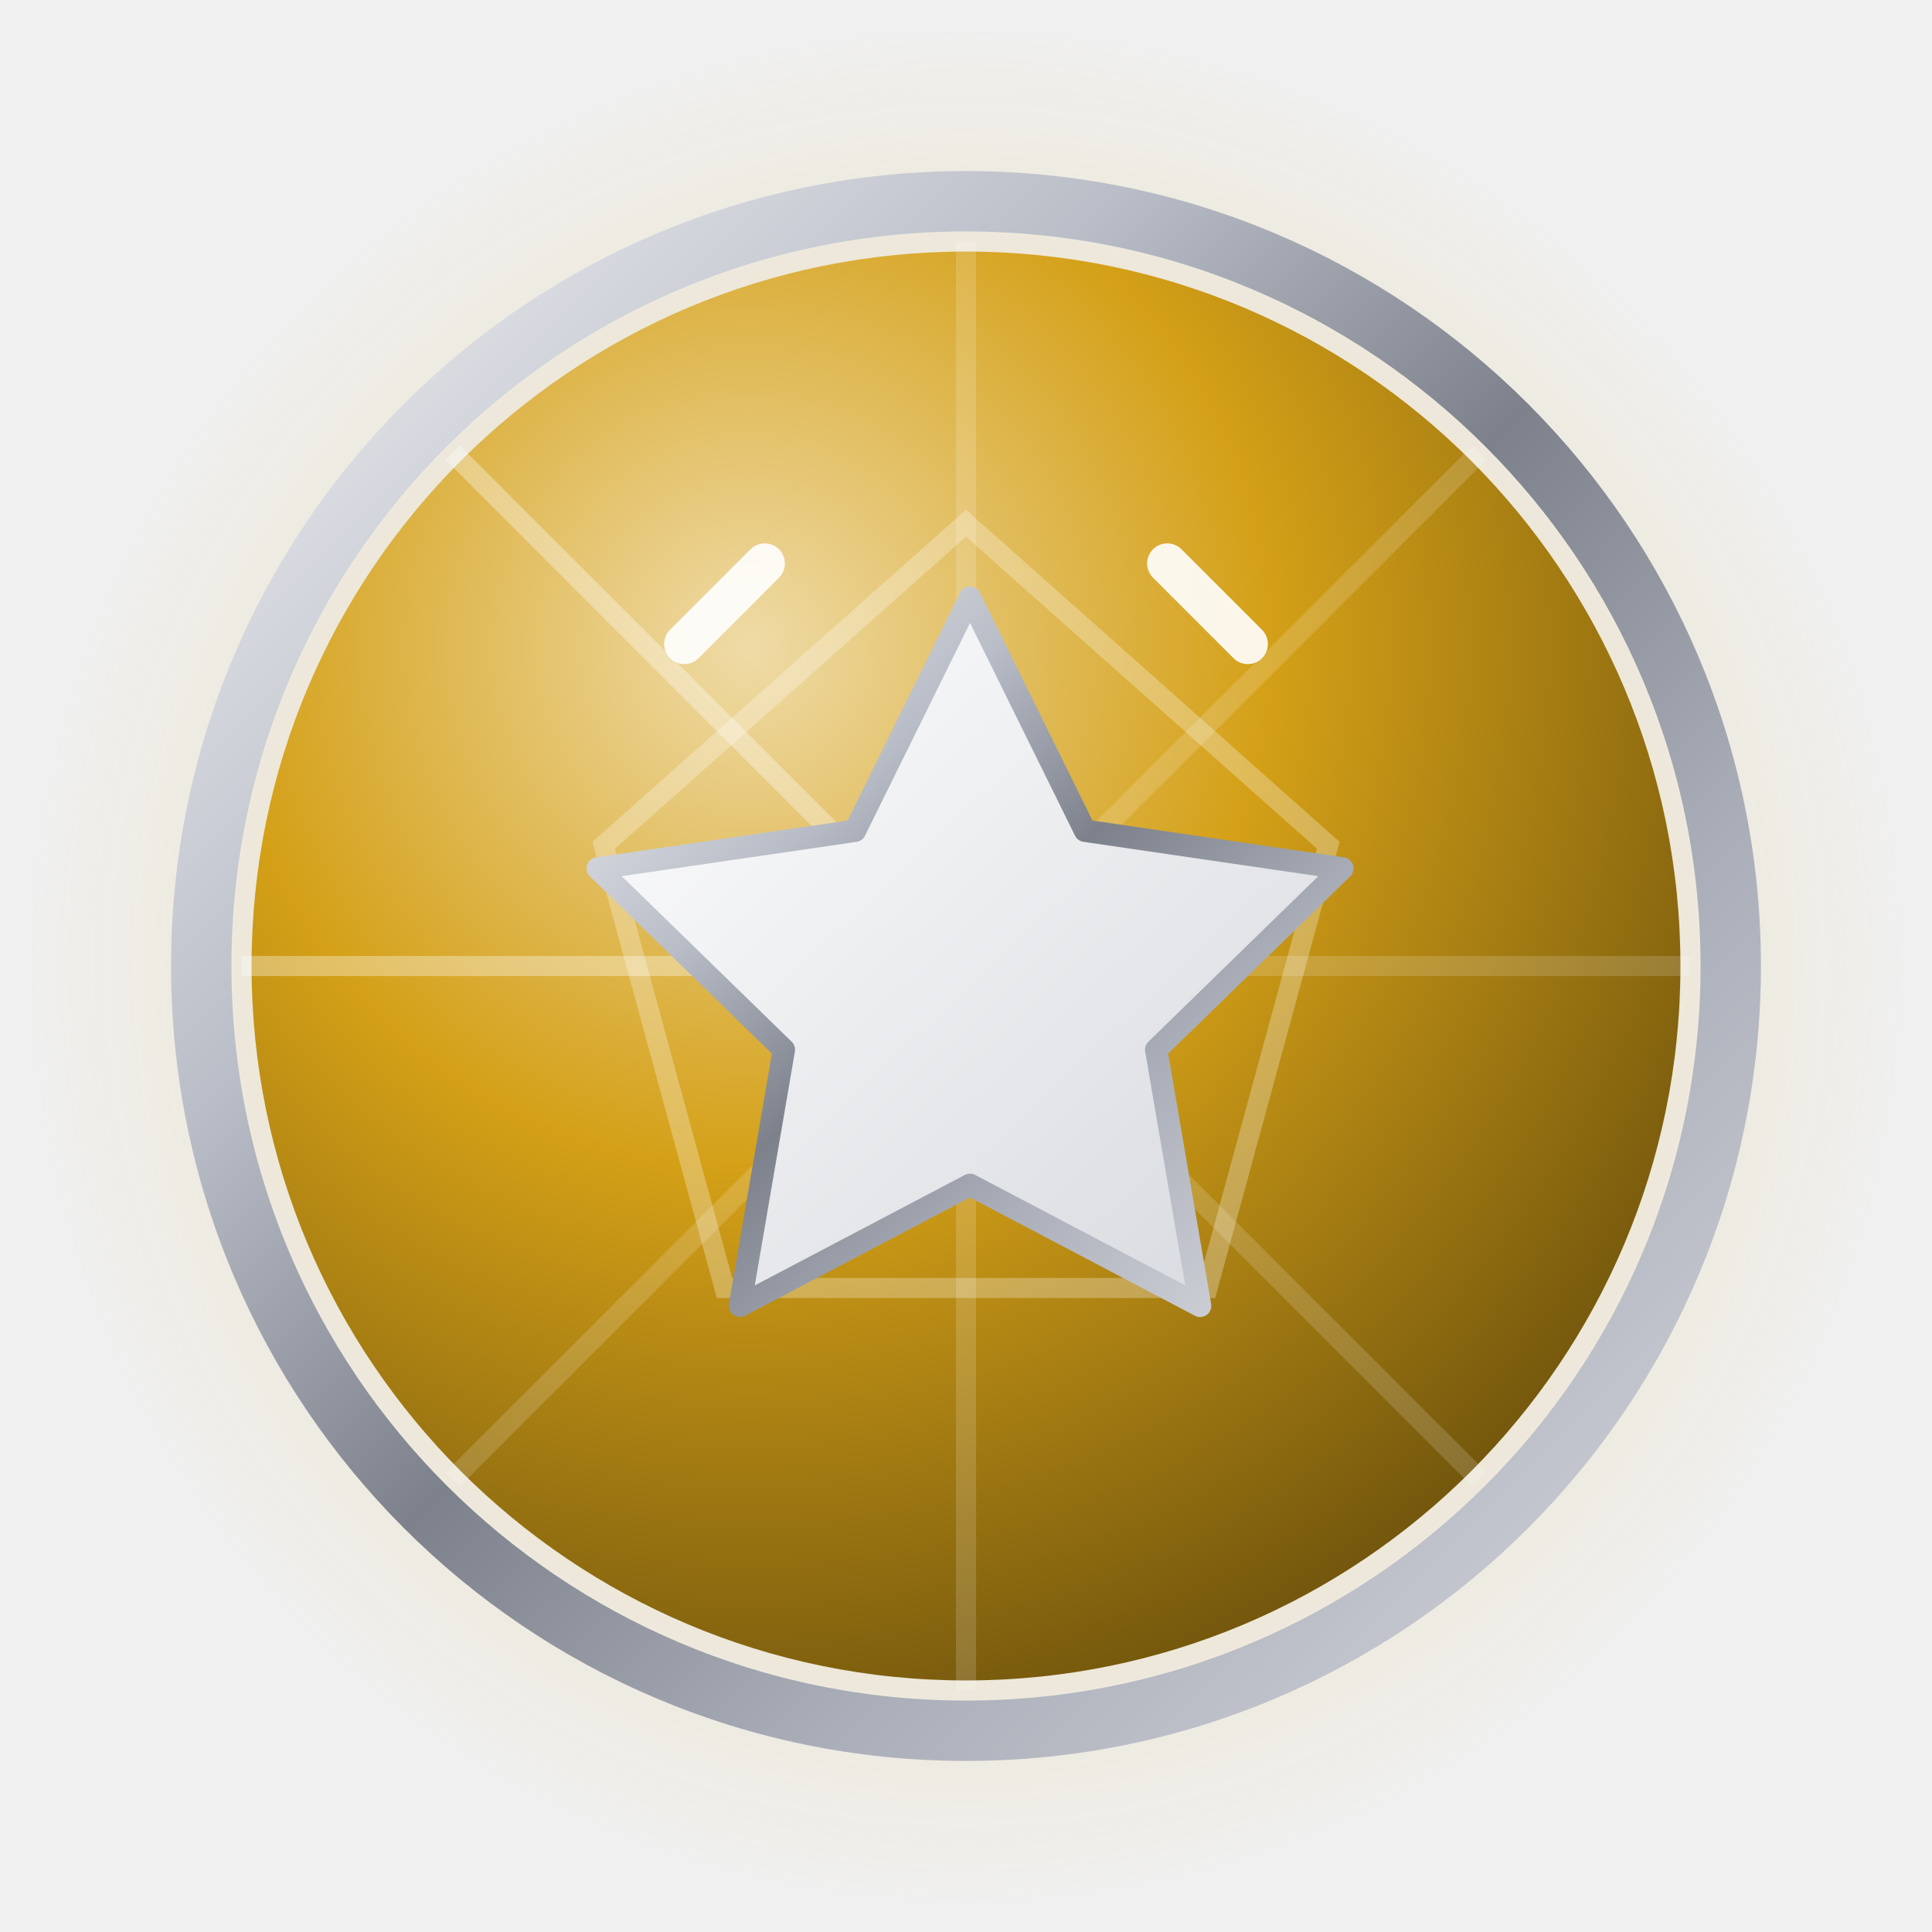
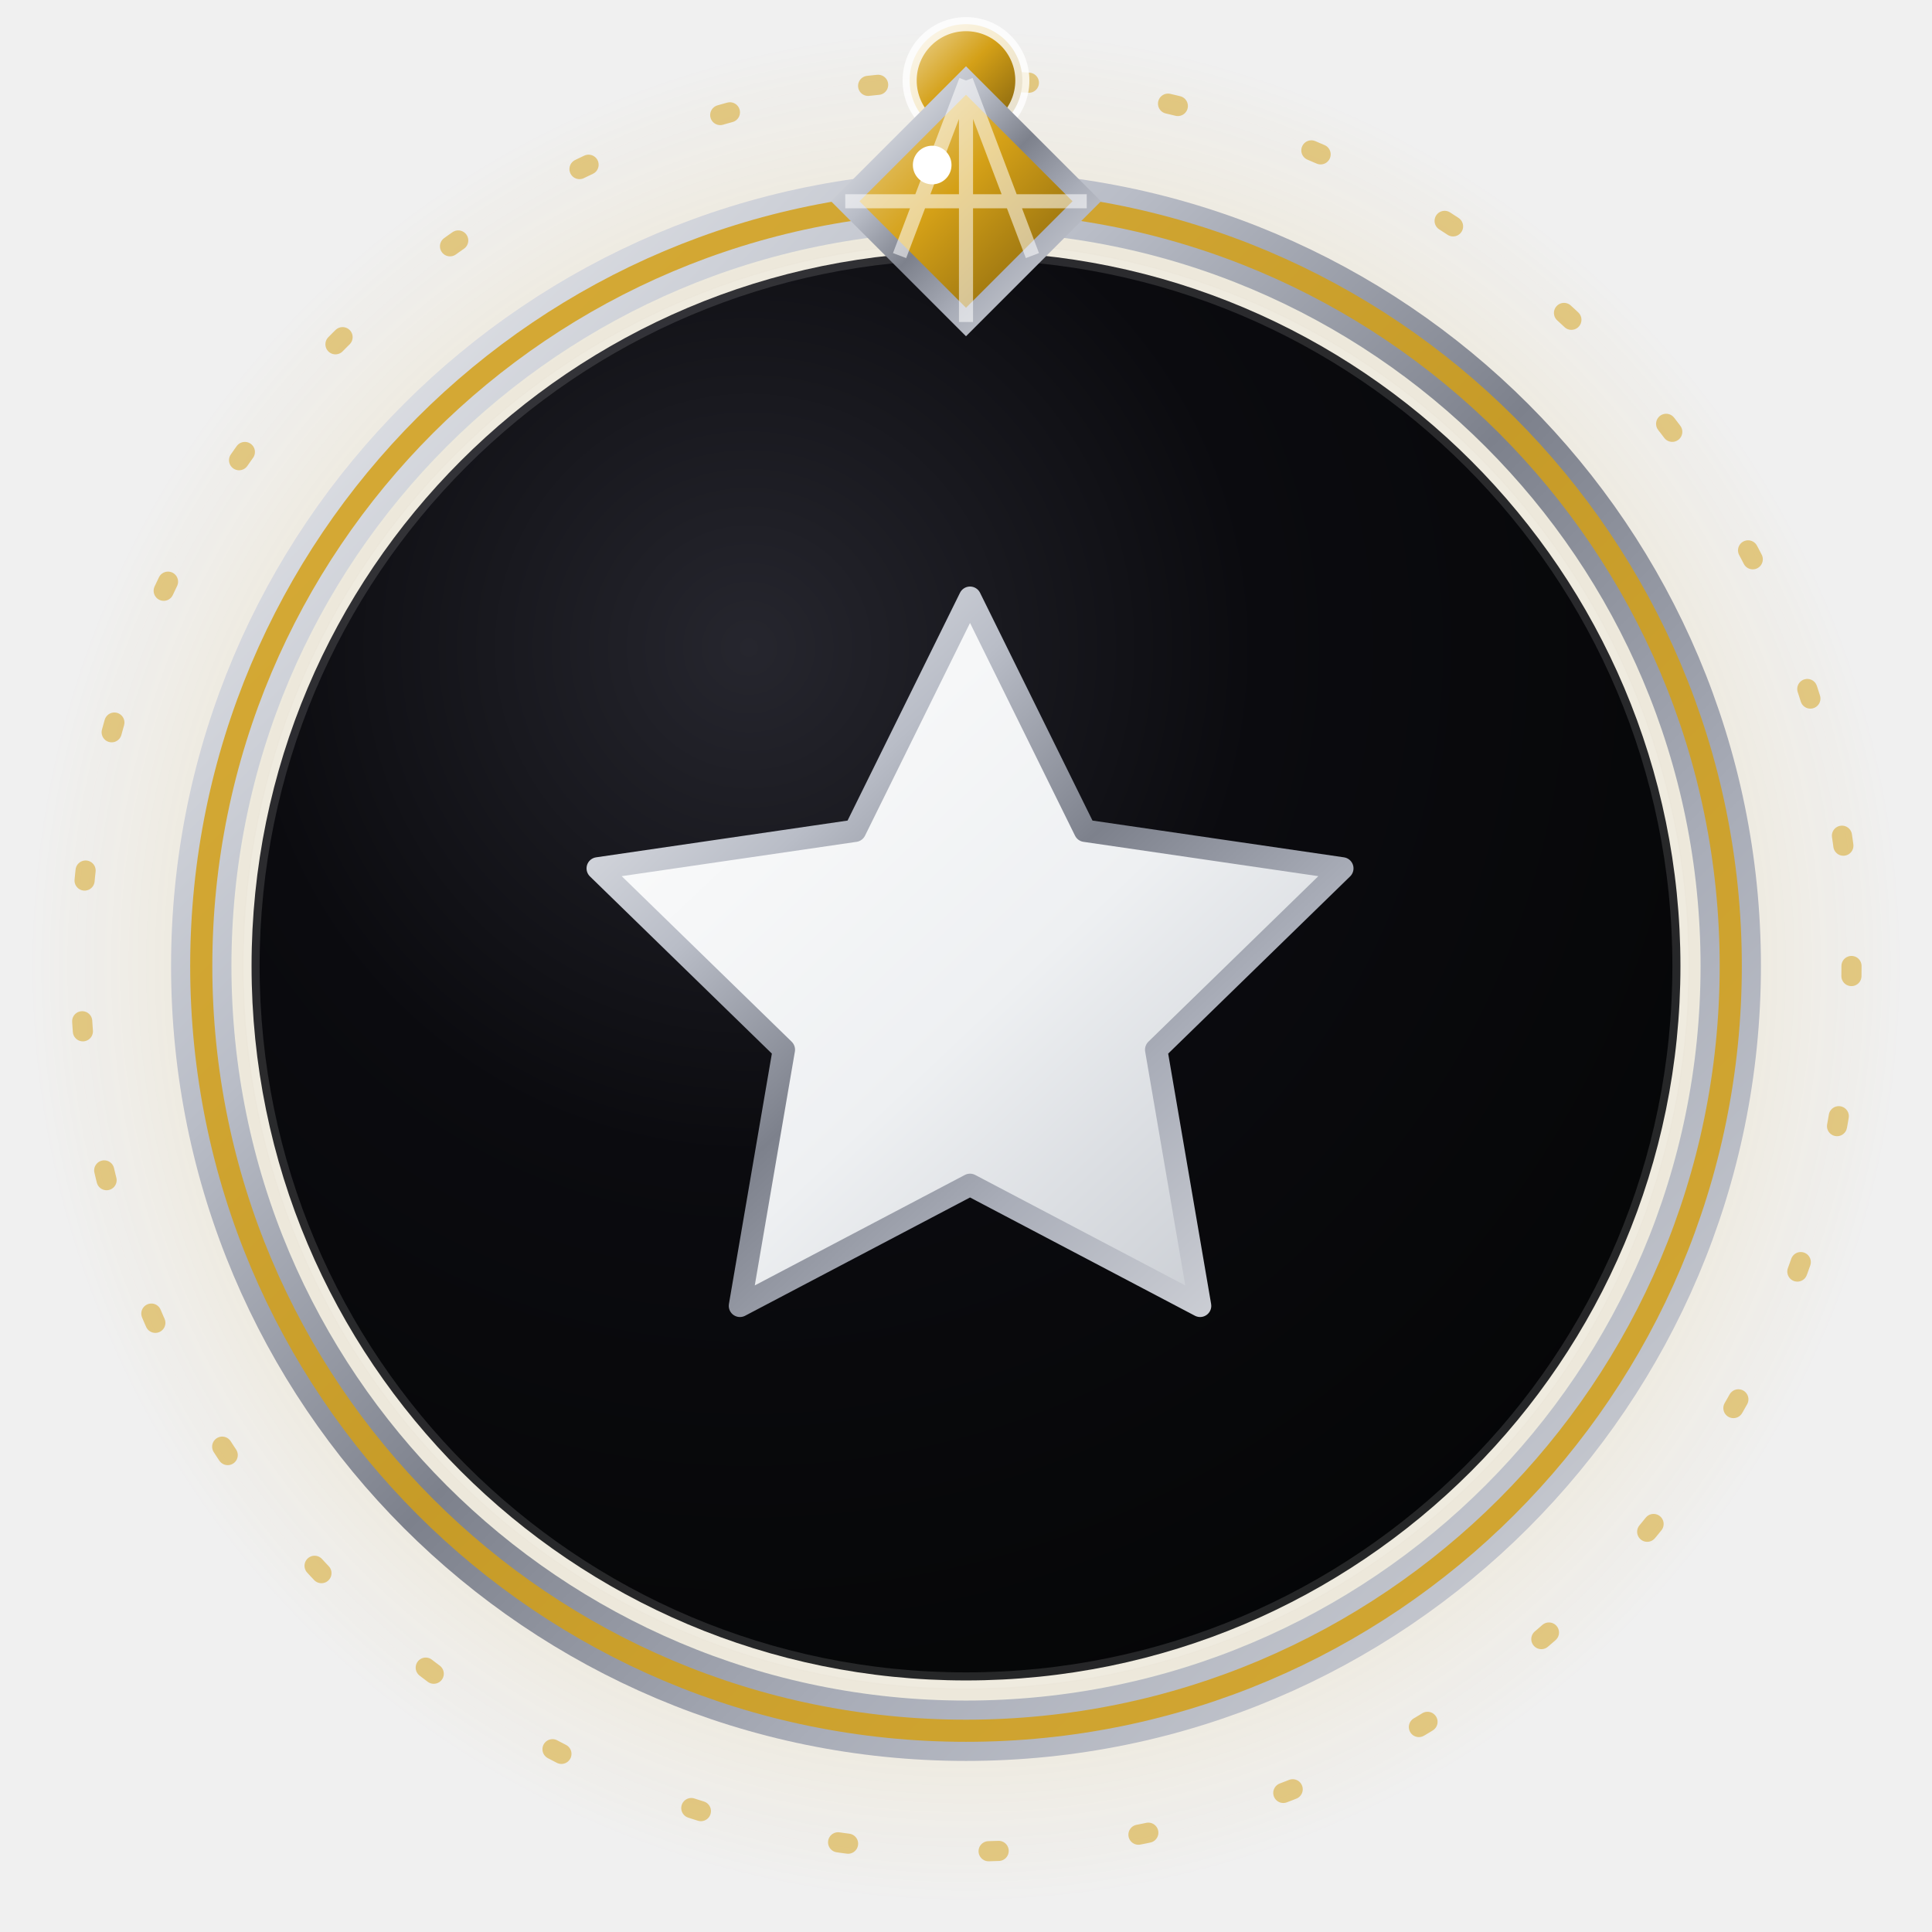
<svg xmlns="http://www.w3.org/2000/svg" viewBox="0 0 96 96" width="96" height="96" role="img" aria-label="Star — NayaNET jewel emoji">
+   <style>.jwl-orbit{transform-box:view-box;transform-origin:center;animation:jwl-spin linear infinite}@keyframes jwl-spin{to{transform:rotate(360deg)}}</style>
  <defs>
-     <radialGradient id="estar-gemorb" cx="35%" cy="28%" r="80%">
-       <stop offset="0%" stop-color="#efdba7" />
-       <stop offset="45%" stop-color="#d4a017" />
-       <stop offset="100%" stop-color="#6a500c" />
+     <radialGradient id="estar-disc" cx="35%" cy="28%" r="78%">
+       <stop offset="0%" stop-color="#26262e" />
+       <stop offset="45%" stop-color="#0b0b0f" />
+       <stop offset="100%" stop-color="#050607" />
    </radialGradient>
    <linearGradient id="estar-silver" x1="0" y1="0" x2="1" y2="1">
      <stop offset="0%" stop-color="#f2f3f5" />
      <stop offset="30%" stop-color="#b9bdc7" />
      <stop offset="50%" stop-color="#7d818c" />
      <stop offset="70%" stop-color="#a9adb8" />
      <stop offset="100%" stop-color="#d7d9de" />
    </linearGradient>
-     <linearGradient id="estar-face" x1="0" y1="0" x2="1" y2="1">
+     <linearGradient id="estar-glyph" x1="0" y1="0" x2="1" y2="1">
      <stop offset="0%" stop-color="#ffffff" />
-       <stop offset="100%" stop-color="#d5d8dd" />
+       <stop offset="55%" stop-color="#eef0f2" />
+       <stop offset="100%" stop-color="#c2c6cd" />
+     </linearGradient>
+     <linearGradient id="estar-gem" x1="0" y1="0" x2="1" y2="1">
+       <stop offset="0%" stop-color="#eed9a2" />
+       <stop offset="45%" stop-color="#d4a017" />
+       <stop offset="100%" stop-color="#75580d" />
    </linearGradient>
    <radialGradient id="estar-halo" cx="50%" cy="50%" r="50%">
      <stop offset="0%" stop-color="#d4a017" stop-opacity=".5" />
      <stop offset="62%" stop-color="#d4a017" stop-opacity=".16" />
      <stop offset="100%" stop-color="#d4a017" stop-opacity="0" />
    </radialGradient>
  </defs>
  <circle cx="48" cy="48" r="47" fill="url(#estar-halo)" />
+   <g class="jwl-orbit" style="animation-duration:175s;animation-direction:reverse">
+     <circle cx="48" cy="48" r="44" fill="none" stroke="#d4a017" stroke-opacity=".5" stroke-width="1" stroke-dasharray="0.5 7" stroke-linecap="round" />
+     <circle cx="48" cy="4" r="2.8" fill="url(#estar-gem)" stroke="#ffffff" stroke-opacity=".8" stroke-width=".7" />
+   </g>
  <circle cx="48" cy="48" r="38" fill="none" stroke="url(#estar-silver)" stroke-width="3" />
-   <circle cx="48" cy="48" r="35.5" fill="url(#estar-gemorb)" />
-   <path d="M48 48L48.0 12.0" stroke="#ffffff" stroke-opacity="0.16" stroke-width="1" />
-   <path d="M48 48L73.5 22.5" stroke="#ffffff" stroke-opacity="0.16" stroke-width="1" />
-   <path d="M48 48L84.0 48.0" stroke="#ffffff" stroke-opacity="0.16" stroke-width="1" />
-   <path d="M48 48L73.5 73.5" stroke="#ffffff" stroke-opacity="0.16" stroke-width="1" />
-   <path d="M48 48L48.0 84.0" stroke="#ffffff" stroke-opacity="0.16" stroke-width="1" />
-   <path d="M48 48L22.5 73.5" stroke="#ffffff" stroke-opacity="0.16" stroke-width="1" />
-   <path d="M48 48L12.0 48.0" stroke="#ffffff" stroke-opacity="0.34" stroke-width="1" />
-   <path d="M48 48L22.5 22.5" stroke="#ffffff" stroke-opacity="0.34" stroke-width="1" />
-   <polygon points="48,26 66,42 60,64 36,64 30,42" fill="none" stroke="#ffffff" stroke-opacity=".28" stroke-width="1" />
-   <path d="M34 32l4-4M62 32l-4-4" stroke="#ffffff" stroke-opacity=".9" stroke-width="2" stroke-linecap="round" />
-   <g transform="translate(26,26) scale(1.85)" fill="url(#estar-face)" stroke="url(#estar-silver)" stroke-width=".6" stroke-linejoin="round">
+   <circle cx="48" cy="48" r="38" fill="none" stroke="#d4a017" stroke-opacity=".85" stroke-width="1.1" />
+   <circle cx="48" cy="48" r="35.5" fill="url(#estar-disc)" />
+   <circle cx="48" cy="48" r="35.5" fill="none" stroke="#ffffff" stroke-opacity=".13" stroke-width=".8" />
+   <g>
+     <polygon points="48,4 54,10 48,16 42,10" fill="url(#estar-gem)" stroke="url(#estar-silver)" stroke-width="1" />
+     <path d="M48 4L48 16M42 10L54 10M48 4L44.7 12.7M48 4L51.3 12.7" fill="none" stroke="#ffffff" stroke-opacity=".55" stroke-width=".7" />
+     <circle cx="46.32" cy="8.2" r="0.96" fill="#ffffff" />
+   </g>
+   <g transform="translate(26,26) scale(1.85)" fill="url(#estar-glyph)" stroke="url(#estar-silver)" stroke-width=".6" stroke-linejoin="round">
    <polygon points="12 2 15.09 8.26 22 9.27 17 14.14 18.18 21.02 12 17.77 5.82 21.02 7 14.14 2 9.27 8.91 8.26 12 2" />
  </g>
</svg>
